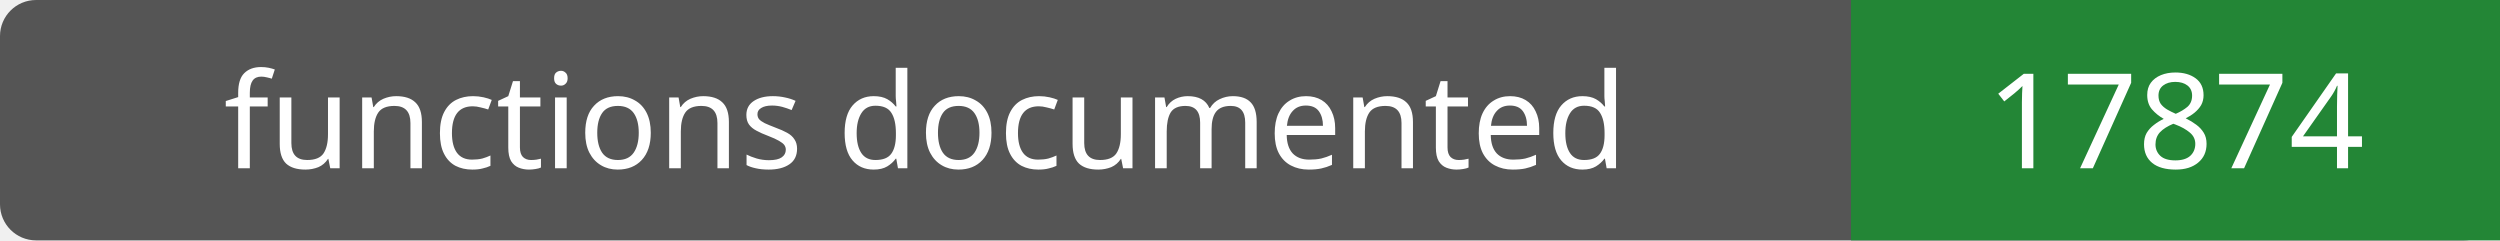
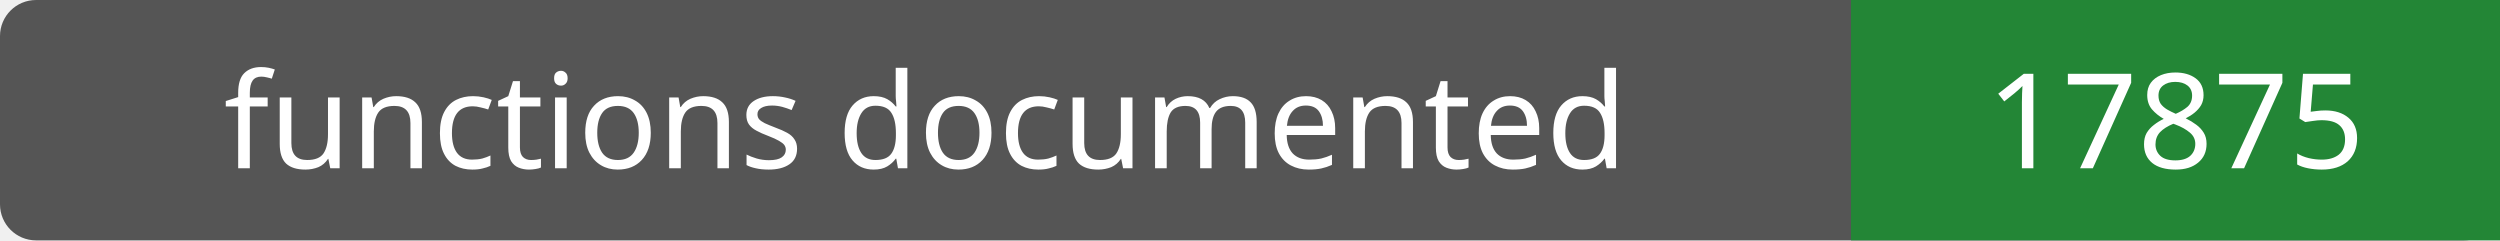
- <svg xmlns="http://www.w3.org/2000/svg" width="208" height="20" role="img" aria-label="functions documented: 17874">
+ <svg xmlns="http://www.w3.org/2000/svg" width="208" height="20" role="img" aria-label="functions documented: 17875">
  <rect width="208" height="20" rx="3" fill="#555" />
  <path fill="#238636" d="M154 0h54v20H154z" />
  <g fill="#fff" text-anchor="middle" font-family="Verdana,sans-serif" font-size="11">
    <text x="77.0" y="14">functions documented</text>
-     <text x="181.0" y="14">17874</text>
+     <text x="181.0" y="14">17875</text>
  </g>
</svg>
